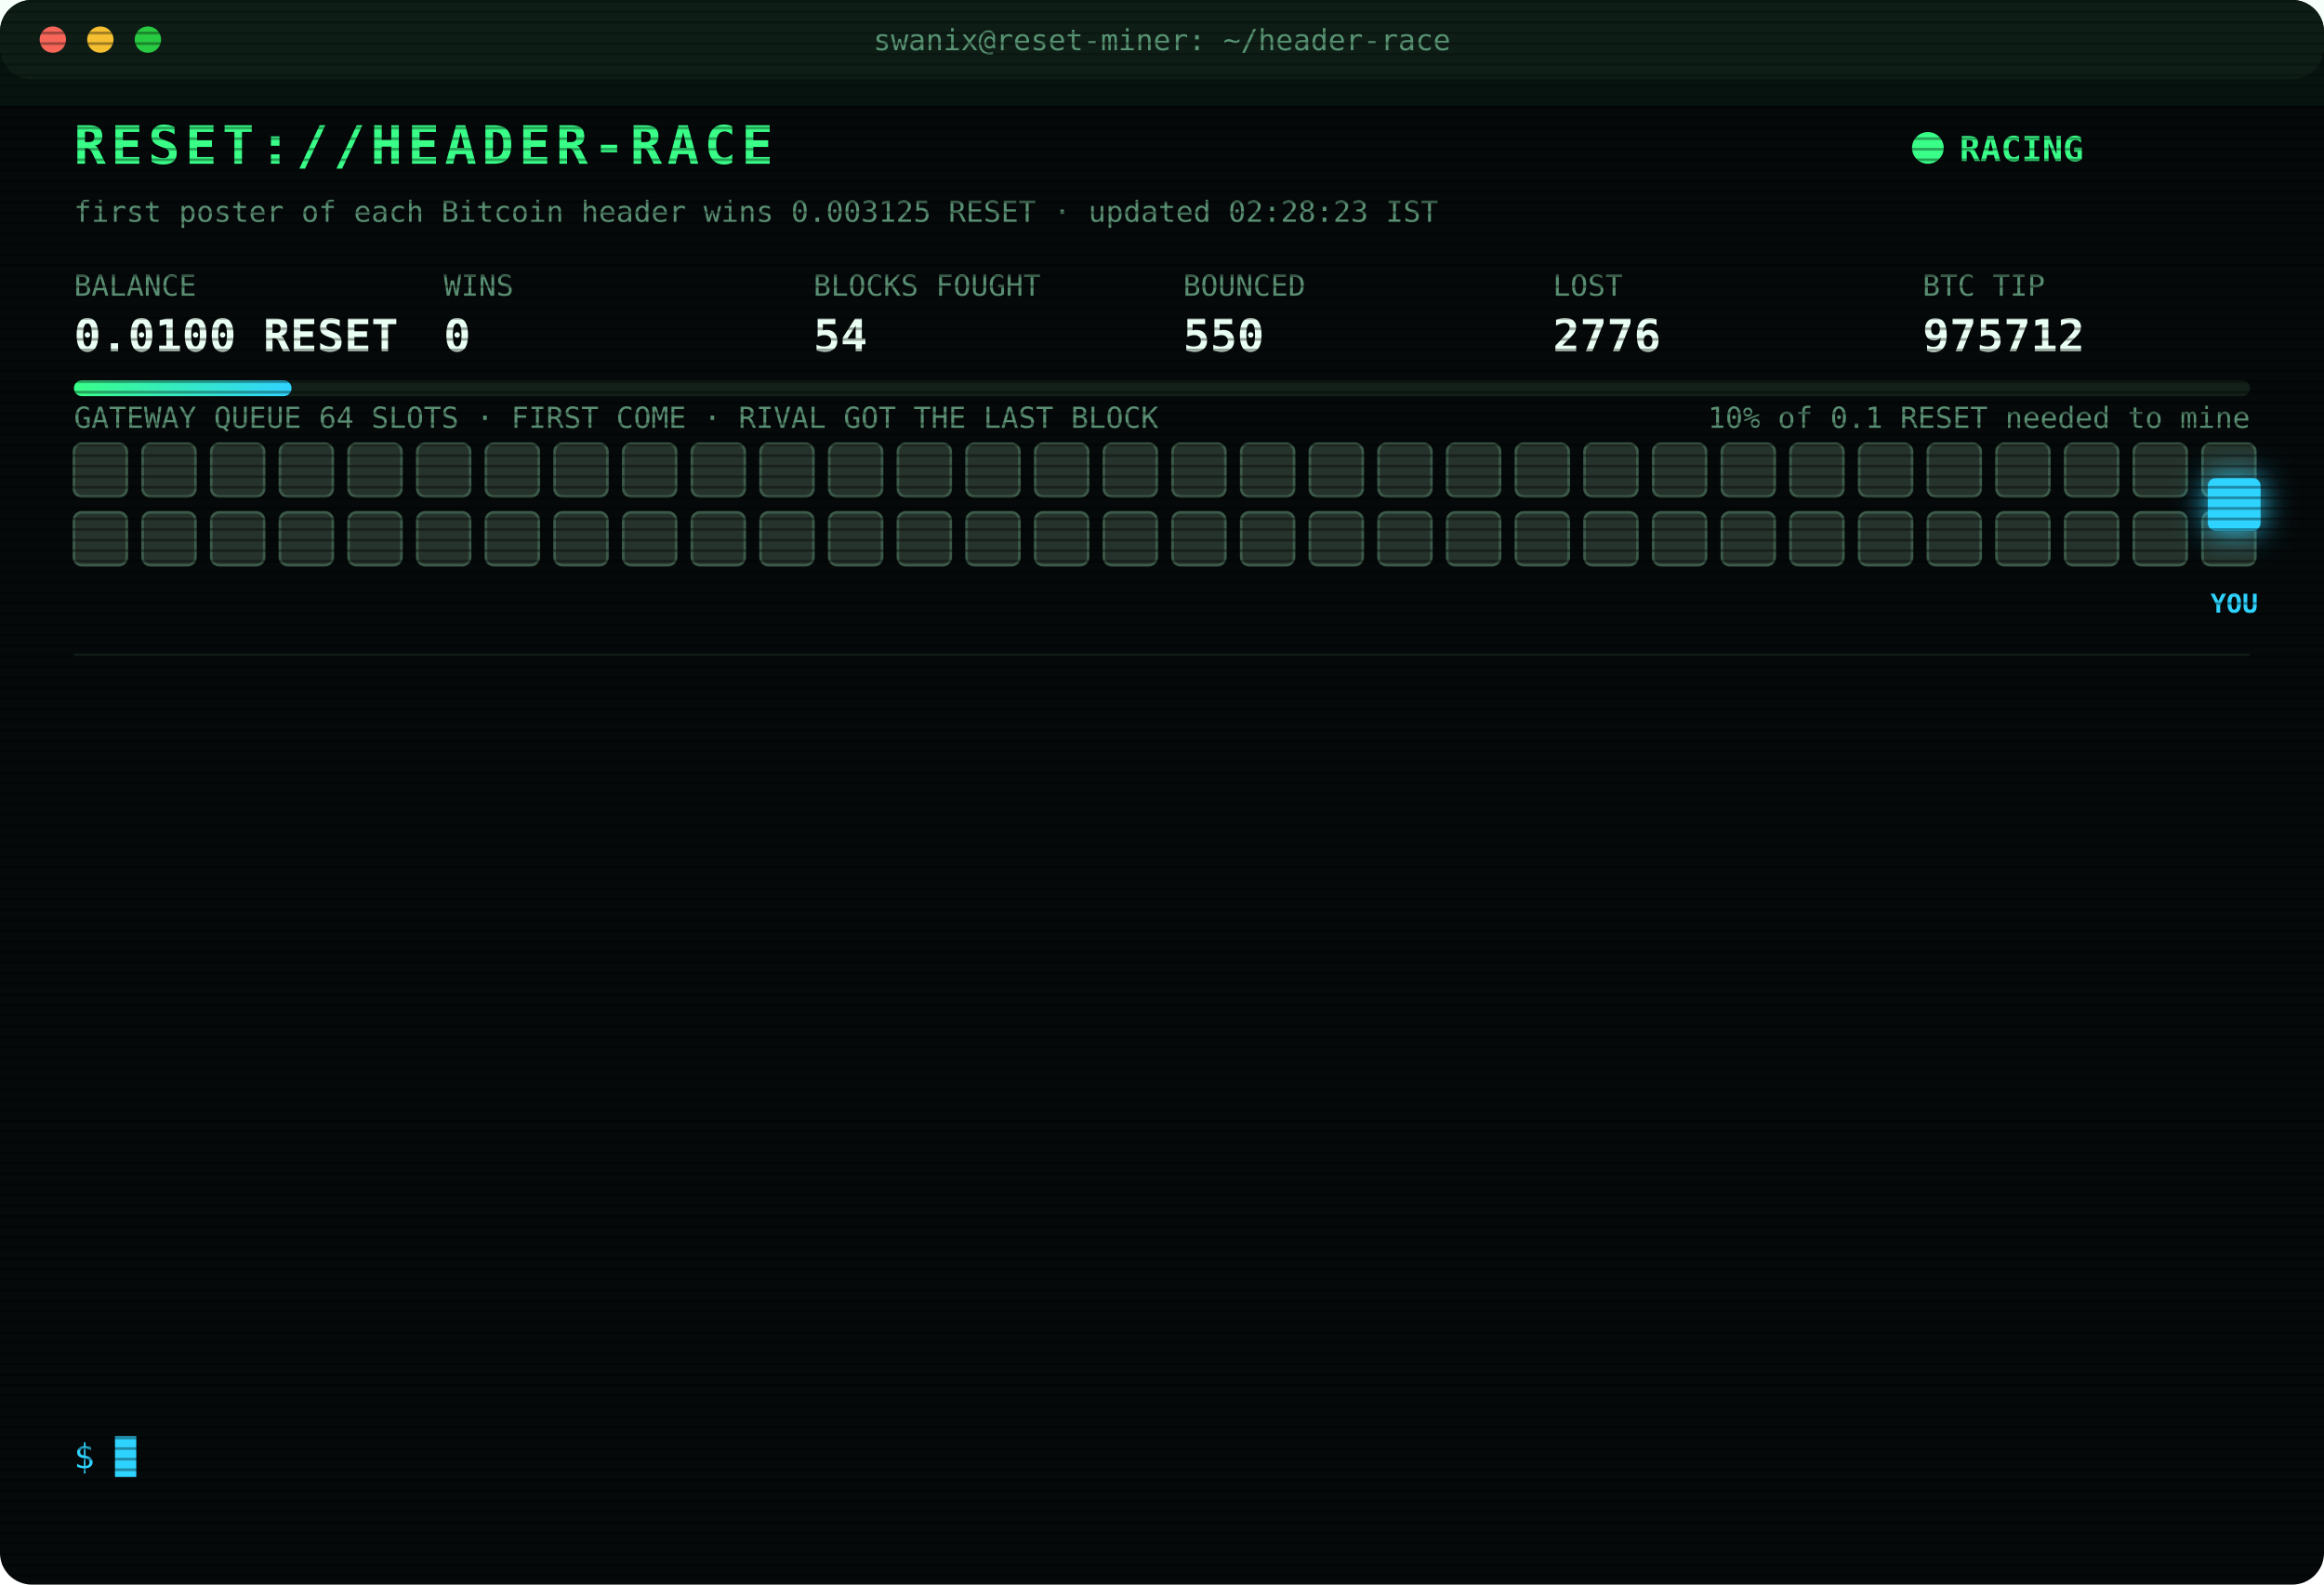
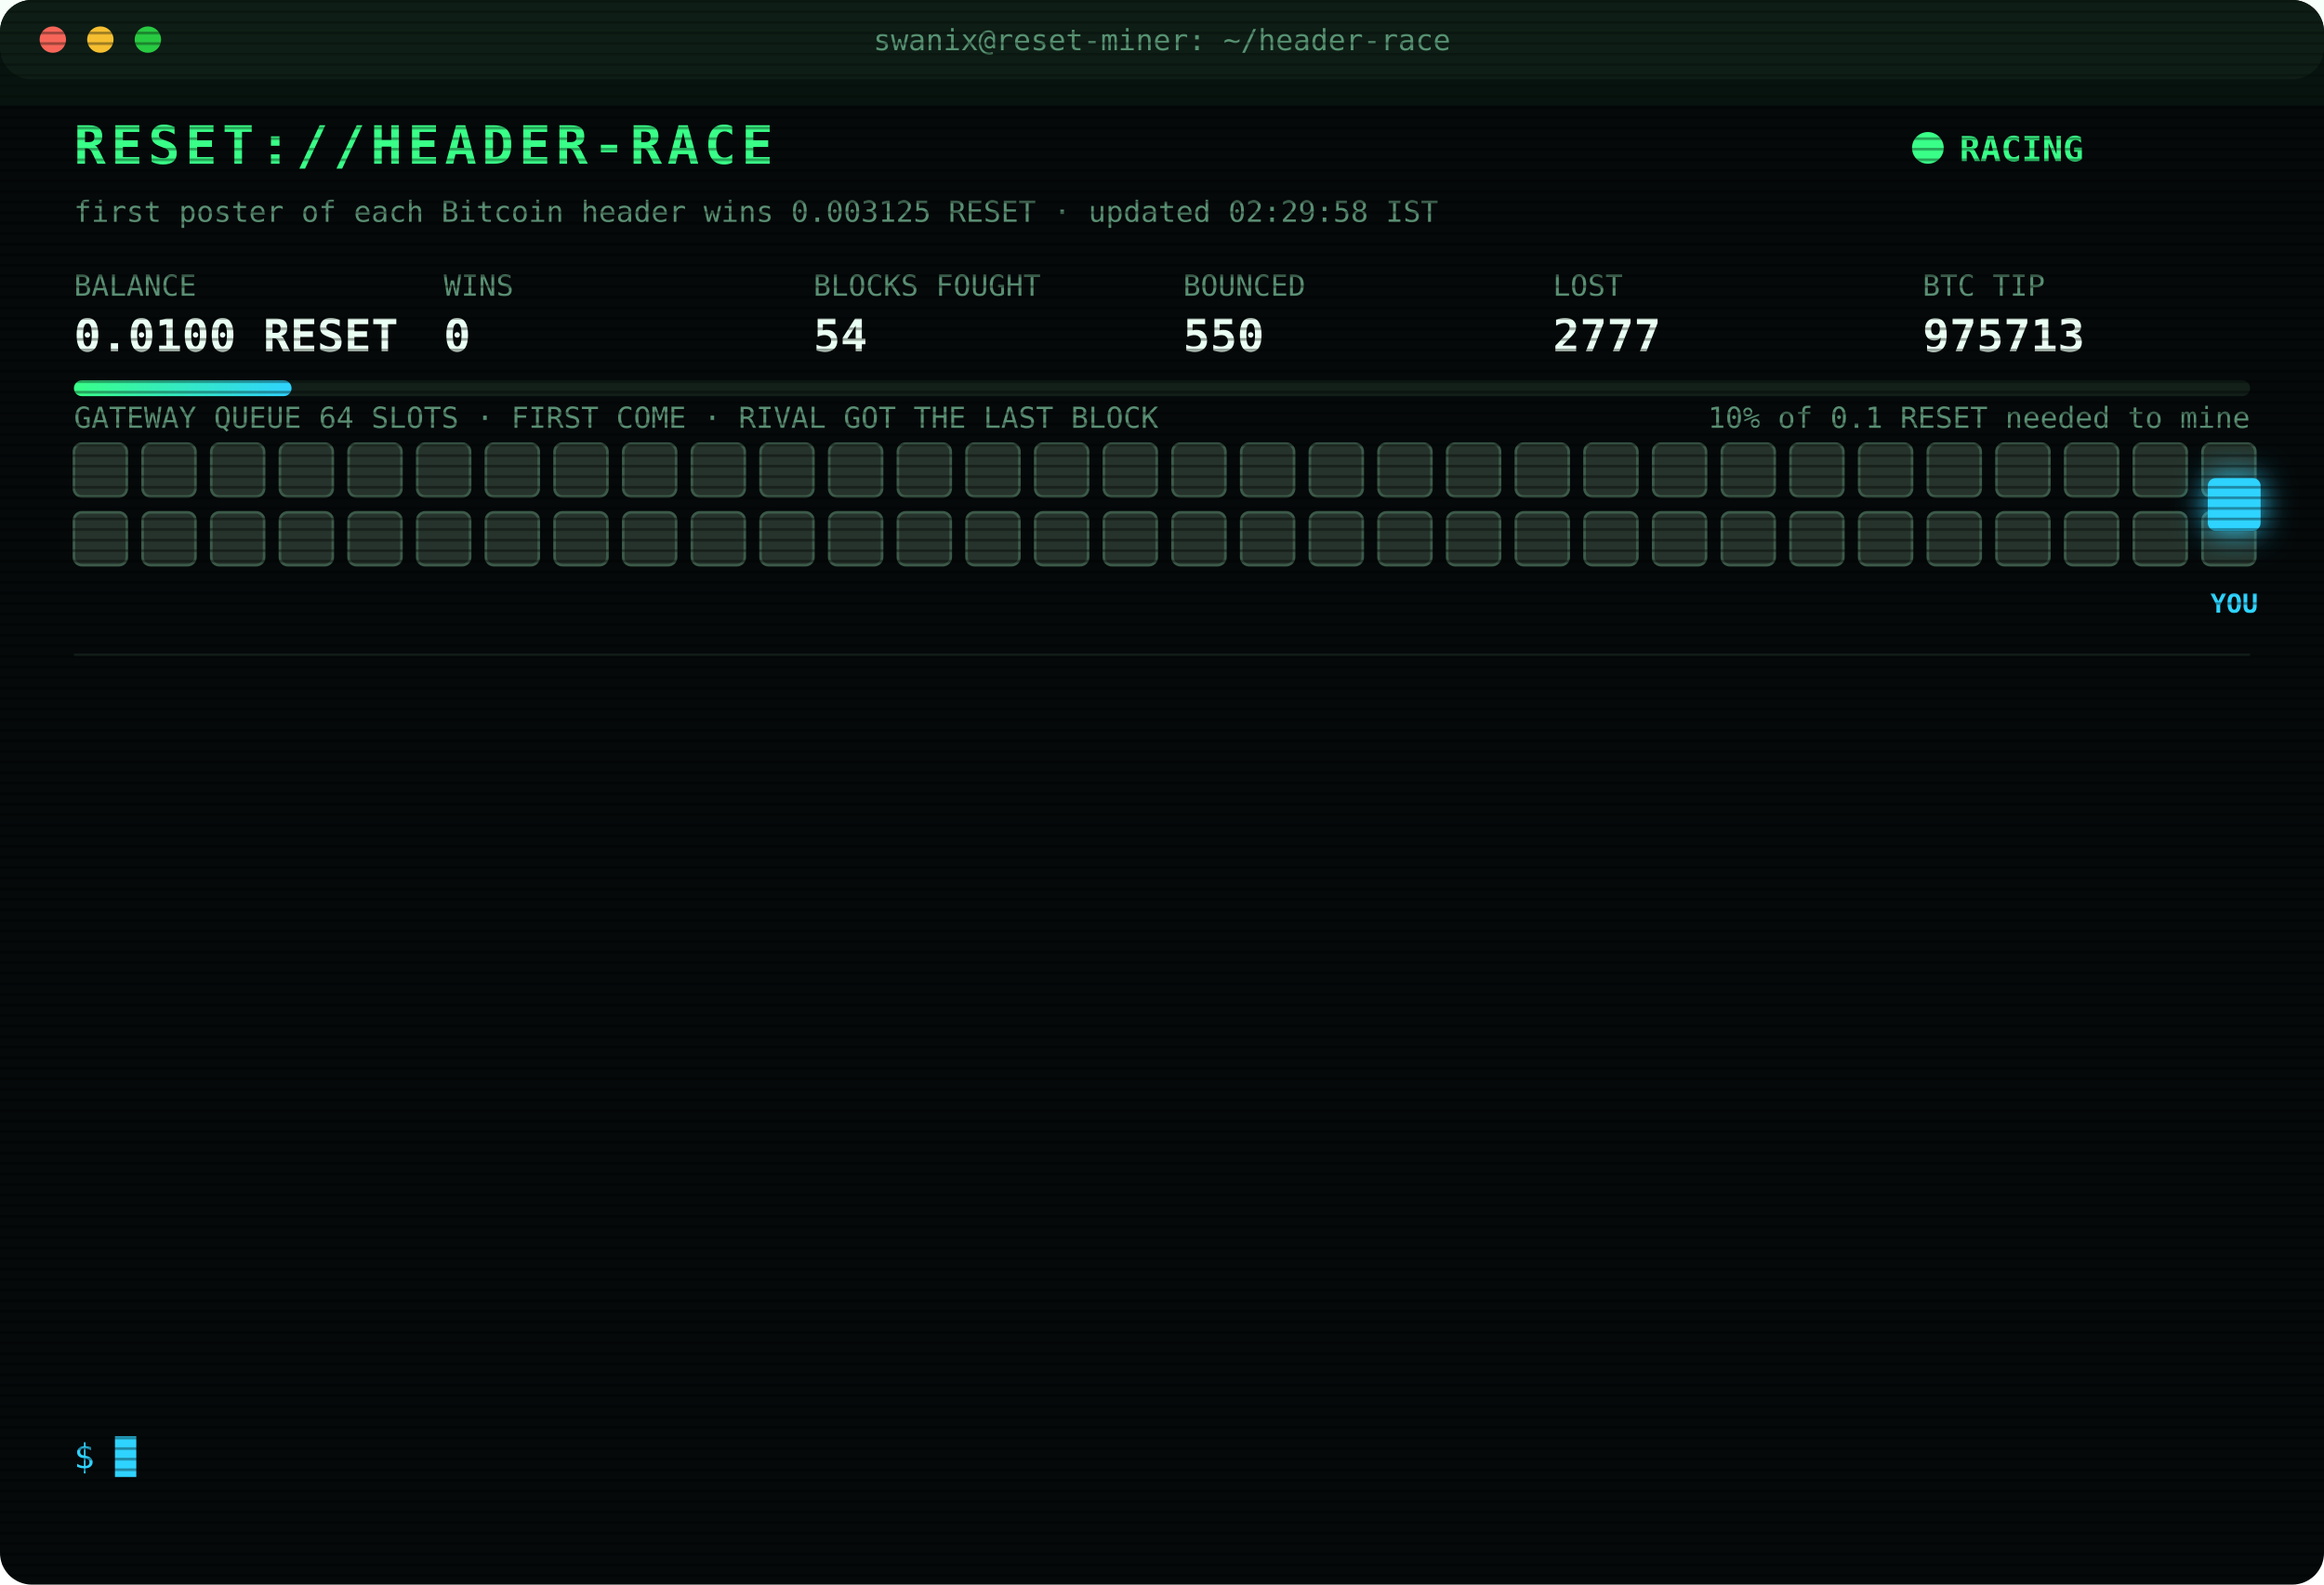
<svg xmlns="http://www.w3.org/2000/svg" width="880" height="600" viewBox="0 0 880 600" font-family="ui-monospace,SFMono-Regular,Menlo,Consolas,monospace">
  <style>
text{font-size:13px;fill:#7CFFB2}
.title{font-size:20px;font-weight:700;fill:#39FF88;letter-spacing:2px;animation:glitch 3s infinite steps(1)}
.sub{fill:#2fd3ff}.k{fill:#5a8f73;font-size:11px}.v{font-size:17px;font-weight:700;fill:#eafff3}
.ts{fill:#3f6b56}.boot{fill:#2fd3ff}.dim{fill:#5a8f73}.bad{fill:#ff4d6d}.warn{fill:#ffd23f}.mag{fill:#ff5cf0}.win{fill:#39FF88;font-weight:700}
.tag{font-size:10px;fill:#2fd3ff;font-weight:700}
.rival{fill:#26332c;stroke:#3c5a49;animation:jam 1.2s infinite alternate}
.idle{fill:#141c18;stroke:#22302a;animation:breathe 4s infinite}
.me{fill:#2fd3ff;filter:drop-shadow(0 0 6px #2fd3ff)}
.hover{animation:nudge 1.1s infinite ease-in-out}.bounce{animation:kick 1.4s infinite}
.ln{opacity:0;animation:in .4s forwards}
.cur{animation:blink 1s infinite steps(1)}
.scan{animation:scan 6s infinite linear}
.led{animation:blink 1.4s infinite}
@keyframes in{from{opacity:0;transform:translateX(-6px)}to{opacity:1;transform:none}}
@keyframes blink{50%{opacity:0}}
@keyframes jam{to{fill:#33463b}}
@keyframes breathe{50%{opacity:.4}}
@keyframes nudge{50%{transform:translateX(-10px)}}
@keyframes kick{0%,100%{transform:none}30%{transform:translateX(-14px)}55%{transform:translateX(10px) translateY(-6px)}}
@keyframes glitch{0%,92%{transform:none}93%{transform:translateX(2px);fill:#ff4d6d}95%{transform:translateX(-2px);fill:#2fd3ff}97%{transform:none}}
@keyframes scan{from{transform:translateY(-40px)}to{transform:translateY(600px)}}
</style>
  <defs>
    <pattern id="sl" width="4" height="4" patternUnits="userSpaceOnUse">
      <rect width="4" height="1" fill="#000" opacity=".35" />
    </pattern>
    <linearGradient id="bar">
      <stop offset="0" stop-color="#39FF88" />
      <stop offset="1" stop-color="#2fd3ff" />
    </linearGradient>
  </defs>
  <rect width="880" height="600" rx="12" fill="#05090a" />
  <rect width="880" height="30" rx="12" fill="#0d1512" />
  <circle cx="20" cy="15" r="5" fill="#ff5f57" />
  <circle cx="38" cy="15" r="5" fill="#febc2e" />
  <circle cx="56" cy="15" r="5" fill="#28c840" />
  <text x="440" y="19" text-anchor="middle" class="k">swanix@reset-miner: ~/header-race</text>
  <text x="28" y="62" class="title">RESET://HEADER-RACE</text>
  <circle class="led" cx="730" cy="56" r="6" fill="#39FF88" />
  <text x="742" y="61" class="win">RACING</text>
-   <text x="28" y="84" class="k">first poster of each Bitcoin header wins 0.003125 RESET · updated 02:28:23 IST</text>
+   <text x="28" y="84" class="k">first poster of each Bitcoin header wins 0.003125 RESET · updated 02:29:58 IST</text>
  <text x="28" y="112" class="k">BALANCE</text>
  <text x="28" y="133" class="v">0.0100 RESET</text>
  <text x="168" y="112" class="k">WINS</text>
  <text x="168" y="133" class="v">0</text>
  <text x="308" y="112" class="k">BLOCKS FOUGHT</text>
  <text x="308" y="133" class="v">54</text>
  <text x="448" y="112" class="k">BOUNCED</text>
  <text x="448" y="133" class="v">550</text>
  <text x="588" y="112" class="k">LOST</text>
-   <text x="588" y="133" class="v">2776</text>
+   <text x="588" y="133" class="v">2777</text>
  <text x="728" y="112" class="k">BTC TIP</text>
-   <text x="728" y="133" class="v">975712</text>
+   <text x="728" y="133" class="v">975713</text>
  <rect x="28" y="144" width="824" height="6" rx="3" fill="#13201a" />
  <rect x="28" y="144" width="82.4" height="6" rx="3" fill="url(#bar)" />
  <text x="852" y="162" text-anchor="end" class="k">10% of 0.1 RESET needed to mine</text>
  <text x="28" y="162" class="k">GATEWAY QUEUE 64 SLOTS · FIRST COME · RIVAL GOT THE LAST BLOCK</text>
  <rect class="rival" x="28" y="168" width="20" height="20" rx="3" style="animation-delay:0.00s" />
  <rect class="rival" x="54" y="168" width="20" height="20" rx="3" style="animation-delay:0.05s" />
  <rect class="rival" x="80" y="168" width="20" height="20" rx="3" style="animation-delay:0.10s" />
  <rect class="rival" x="106" y="168" width="20" height="20" rx="3" style="animation-delay:0.15s" />
  <rect class="rival" x="132" y="168" width="20" height="20" rx="3" style="animation-delay:0.20s" />
  <rect class="rival" x="158" y="168" width="20" height="20" rx="3" style="animation-delay:0.25s" />
  <rect class="rival" x="184" y="168" width="20" height="20" rx="3" style="animation-delay:0.30s" />
  <rect class="rival" x="210" y="168" width="20" height="20" rx="3" style="animation-delay:0.35s" />
  <rect class="rival" x="236" y="168" width="20" height="20" rx="3" style="animation-delay:0.40s" />
  <rect class="rival" x="262" y="168" width="20" height="20" rx="3" style="animation-delay:0.45s" />
  <rect class="rival" x="288" y="168" width="20" height="20" rx="3" style="animation-delay:0.50s" />
  <rect class="rival" x="314" y="168" width="20" height="20" rx="3" style="animation-delay:0.55s" />
  <rect class="rival" x="340" y="168" width="20" height="20" rx="3" style="animation-delay:0.60s" />
  <rect class="rival" x="366" y="168" width="20" height="20" rx="3" style="animation-delay:0.65s" />
  <rect class="rival" x="392" y="168" width="20" height="20" rx="3" style="animation-delay:0.70s" />
  <rect class="rival" x="418" y="168" width="20" height="20" rx="3" style="animation-delay:0.75s" />
  <rect class="rival" x="444" y="168" width="20" height="20" rx="3" style="animation-delay:0.80s" />
  <rect class="rival" x="470" y="168" width="20" height="20" rx="3" style="animation-delay:0.85s" />
  <rect class="rival" x="496" y="168" width="20" height="20" rx="3" style="animation-delay:0.90s" />
  <rect class="rival" x="522" y="168" width="20" height="20" rx="3" style="animation-delay:0.95s" />
  <rect class="rival" x="548" y="168" width="20" height="20" rx="3" style="animation-delay:1.00s" />
  <rect class="rival" x="574" y="168" width="20" height="20" rx="3" style="animation-delay:1.05s" />
  <rect class="rival" x="600" y="168" width="20" height="20" rx="3" style="animation-delay:1.10s" />
  <rect class="rival" x="626" y="168" width="20" height="20" rx="3" style="animation-delay:1.15s" />
  <rect class="rival" x="652" y="168" width="20" height="20" rx="3" style="animation-delay:1.20s" />
  <rect class="rival" x="678" y="168" width="20" height="20" rx="3" style="animation-delay:1.25s" />
  <rect class="rival" x="704" y="168" width="20" height="20" rx="3" style="animation-delay:1.30s" />
  <rect class="rival" x="730" y="168" width="20" height="20" rx="3" style="animation-delay:1.35s" />
  <rect class="rival" x="756" y="168" width="20" height="20" rx="3" style="animation-delay:1.40s" />
  <rect class="rival" x="782" y="168" width="20" height="20" rx="3" style="animation-delay:1.45s" />
  <rect class="rival" x="808" y="168" width="20" height="20" rx="3" style="animation-delay:1.50s" />
  <rect class="rival" x="834" y="168" width="20" height="20" rx="3" style="animation-delay:1.55s" />
  <rect class="rival" x="28" y="194" width="20" height="20" rx="3" style="animation-delay:1.60s" />
  <rect class="rival" x="54" y="194" width="20" height="20" rx="3" style="animation-delay:1.65s" />
  <rect class="rival" x="80" y="194" width="20" height="20" rx="3" style="animation-delay:1.70s" />
  <rect class="rival" x="106" y="194" width="20" height="20" rx="3" style="animation-delay:1.75s" />
  <rect class="rival" x="132" y="194" width="20" height="20" rx="3" style="animation-delay:1.80s" />
  <rect class="rival" x="158" y="194" width="20" height="20" rx="3" style="animation-delay:1.85s" />
  <rect class="rival" x="184" y="194" width="20" height="20" rx="3" style="animation-delay:1.90s" />
  <rect class="rival" x="210" y="194" width="20" height="20" rx="3" style="animation-delay:1.95s" />
  <rect class="rival" x="236" y="194" width="20" height="20" rx="3" style="animation-delay:2.00s" />
  <rect class="rival" x="262" y="194" width="20" height="20" rx="3" style="animation-delay:2.05s" />
  <rect class="rival" x="288" y="194" width="20" height="20" rx="3" style="animation-delay:2.10s" />
  <rect class="rival" x="314" y="194" width="20" height="20" rx="3" style="animation-delay:2.15s" />
  <rect class="rival" x="340" y="194" width="20" height="20" rx="3" style="animation-delay:2.20s" />
  <rect class="rival" x="366" y="194" width="20" height="20" rx="3" style="animation-delay:2.25s" />
  <rect class="rival" x="392" y="194" width="20" height="20" rx="3" style="animation-delay:2.30s" />
  <rect class="rival" x="418" y="194" width="20" height="20" rx="3" style="animation-delay:2.35s" />
  <rect class="rival" x="444" y="194" width="20" height="20" rx="3" style="animation-delay:2.40s" />
  <rect class="rival" x="470" y="194" width="20" height="20" rx="3" style="animation-delay:2.45s" />
  <rect class="rival" x="496" y="194" width="20" height="20" rx="3" style="animation-delay:2.50s" />
  <rect class="rival" x="522" y="194" width="20" height="20" rx="3" style="animation-delay:2.55s" />
  <rect class="rival" x="548" y="194" width="20" height="20" rx="3" style="animation-delay:2.60s" />
  <rect class="rival" x="574" y="194" width="20" height="20" rx="3" style="animation-delay:2.65s" />
  <rect class="rival" x="600" y="194" width="20" height="20" rx="3" style="animation-delay:2.70s" />
  <rect class="rival" x="626" y="194" width="20" height="20" rx="3" style="animation-delay:2.75s" />
  <rect class="rival" x="652" y="194" width="20" height="20" rx="3" style="animation-delay:2.80s" />
  <rect class="rival" x="678" y="194" width="20" height="20" rx="3" style="animation-delay:2.85s" />
  <rect class="rival" x="704" y="194" width="20" height="20" rx="3" style="animation-delay:2.90s" />
  <rect class="rival" x="730" y="194" width="20" height="20" rx="3" style="animation-delay:2.95s" />
  <rect class="rival" x="756" y="194" width="20" height="20" rx="3" style="animation-delay:3.00s" />
  <rect class="rival" x="782" y="194" width="20" height="20" rx="3" style="animation-delay:3.05s" />
  <rect class="rival" x="808" y="194" width="20" height="20" rx="3" style="animation-delay:3.10s" />
  <rect class="rival" x="834" y="194" width="20" height="20" rx="3" style="animation-delay:3.15s" />
  <g class="hover">
    <rect class="me" x="836" y="181" width="20" height="20" rx="3" />
    <text class="tag" x="846" y="232" text-anchor="middle">YOU</text>
  </g>
  <line x1="28" x2="852" y1="248" y2="248" stroke="#13201a" />
  <g class="ln" style="animation-delay:0.40s">
-     <text x="28" y="270" class="ts">23:40:46</text>
-     <text x="104" y="270" class="dim">[STINT END] calls 740 · wins 0</text>
+     <text x="28" y="270" class="ts">23:45:26</text>
+     <text x="104" y="270" class="boot">[BOOT] racer v3 online · 3 feeds · stint 340m</text>
  </g>
  <g class="ln" style="animation-delay:0.65s">
-     <text x="28" y="292" class="ts">23:45:26</text>
-     <text x="104" y="292" class="boot">[BOOT] racer v3 online · 3 feeds · stint 340m</text>
+     <text x="28" y="292" class="ts">00:01:11</text>
+     <text x="104" y="292" class="bad">[LOST] #975701 taken by a rival miner</text>
  </g>
  <g class="ln" style="animation-delay:0.90s">
-     <text x="28" y="314" class="ts">00:01:11</text>
-     <text x="104" y="314" class="bad">[LOST] #975701 taken by a rival miner</text>
+     <text x="28" y="314" class="ts">00:20:40</text>
+     <text x="104" y="314" class="bad">[LOST] #975703 taken by a rival miner</text>
  </g>
  <g class="ln" style="animation-delay:1.15s">
-     <text x="28" y="336" class="ts">00:20:40</text>
-     <text x="104" y="336" class="bad">[LOST] #975703 taken by a rival miner</text>
+     <text x="28" y="336" class="ts">01:06:17</text>
+     <text x="104" y="336" class="bad">[LOST] #975704 taken by a rival miner</text>
  </g>
  <g class="ln" style="animation-delay:1.40s">
-     <text x="28" y="358" class="ts">01:06:17</text>
-     <text x="104" y="358" class="bad">[LOST] #975704 taken by a rival miner</text>
+     <text x="28" y="358" class="ts">01:14:24</text>
+     <text x="104" y="358" class="bad">[LOST] #975705 taken by a rival miner</text>
  </g>
  <g class="ln" style="animation-delay:1.65s">
-     <text x="28" y="380" class="ts">01:14:24</text>
-     <text x="104" y="380" class="bad">[LOST] #975705 taken by a rival miner</text>
+     <text x="28" y="380" class="ts">01:35:23</text>
+     <text x="104" y="380" class="bad">[LOST] #975706 taken by a rival miner</text>
  </g>
  <g class="ln" style="animation-delay:1.90s">
-     <text x="28" y="402" class="ts">01:35:23</text>
-     <text x="104" y="402" class="bad">[LOST] #975706 taken by a rival miner</text>
+     <text x="28" y="402" class="ts">01:44:02</text>
+     <text x="104" y="402" class="bad">[LOST] #975707 taken by a rival miner</text>
  </g>
  <g class="ln" style="animation-delay:2.15s">
-     <text x="28" y="424" class="ts">01:44:02</text>
-     <text x="104" y="424" class="bad">[LOST] #975707 taken by a rival miner</text>
+     <text x="28" y="424" class="ts">01:48:34</text>
+     <text x="104" y="424" class="bad">[LOST] #975708 taken by a rival miner</text>
  </g>
  <g class="ln" style="animation-delay:2.40s">
-     <text x="28" y="446" class="ts">01:48:34</text>
-     <text x="104" y="446" class="bad">[LOST] #975708 taken by a rival miner</text>
+     <text x="28" y="446" class="ts">02:02:42</text>
+     <text x="104" y="446" class="bad">[LOST] #975709 taken by a rival miner</text>
  </g>
  <g class="ln" style="animation-delay:2.65s">
-     <text x="28" y="468" class="ts">02:02:42</text>
-     <text x="104" y="468" class="bad">[LOST] #975709 taken by a rival miner</text>
+     <text x="28" y="468" class="ts">02:16:37</text>
+     <text x="104" y="468" class="bad">[LOST] #975710 taken by a rival miner</text>
  </g>
  <g class="ln" style="animation-delay:2.90s">
-     <text x="28" y="490" class="ts">02:16:37</text>
-     <text x="104" y="490" class="bad">[LOST] #975710 taken by a rival miner</text>
+     <text x="28" y="490" class="ts">02:23:53</text>
+     <text x="104" y="490" class="bad">[LOST] #975711 taken by a rival miner</text>
  </g>
  <g class="ln" style="animation-delay:3.15s">
-     <text x="28" y="512" class="ts">02:23:53</text>
-     <text x="104" y="512" class="bad">[LOST] #975711 taken by a rival miner</text>
+     <text x="28" y="512" class="ts">02:28:23</text>
+     <text x="104" y="512" class="bad">[LOST] #975712 taken by a rival miner</text>
  </g>
  <g class="ln" style="animation-delay:3.40s">
-     <text x="28" y="534" class="ts">02:28:23</text>
-     <text x="104" y="534" class="bad">[LOST] #975712 taken by a rival miner</text>
+     <text x="28" y="534" class="ts">02:29:58</text>
+     <text x="104" y="534" class="bad">[LOST] #975713 taken by a rival miner</text>
  </g>
  <text x="28" y="556" class="sub">$ <tspan class="cur">█</tspan>
  </text>
  <rect width="880" height="600" rx="12" fill="url(#sl)" pointer-events="none" />
  <rect class="scan" width="880" height="40" fill="#39FF88" opacity=".04" />
</svg>
